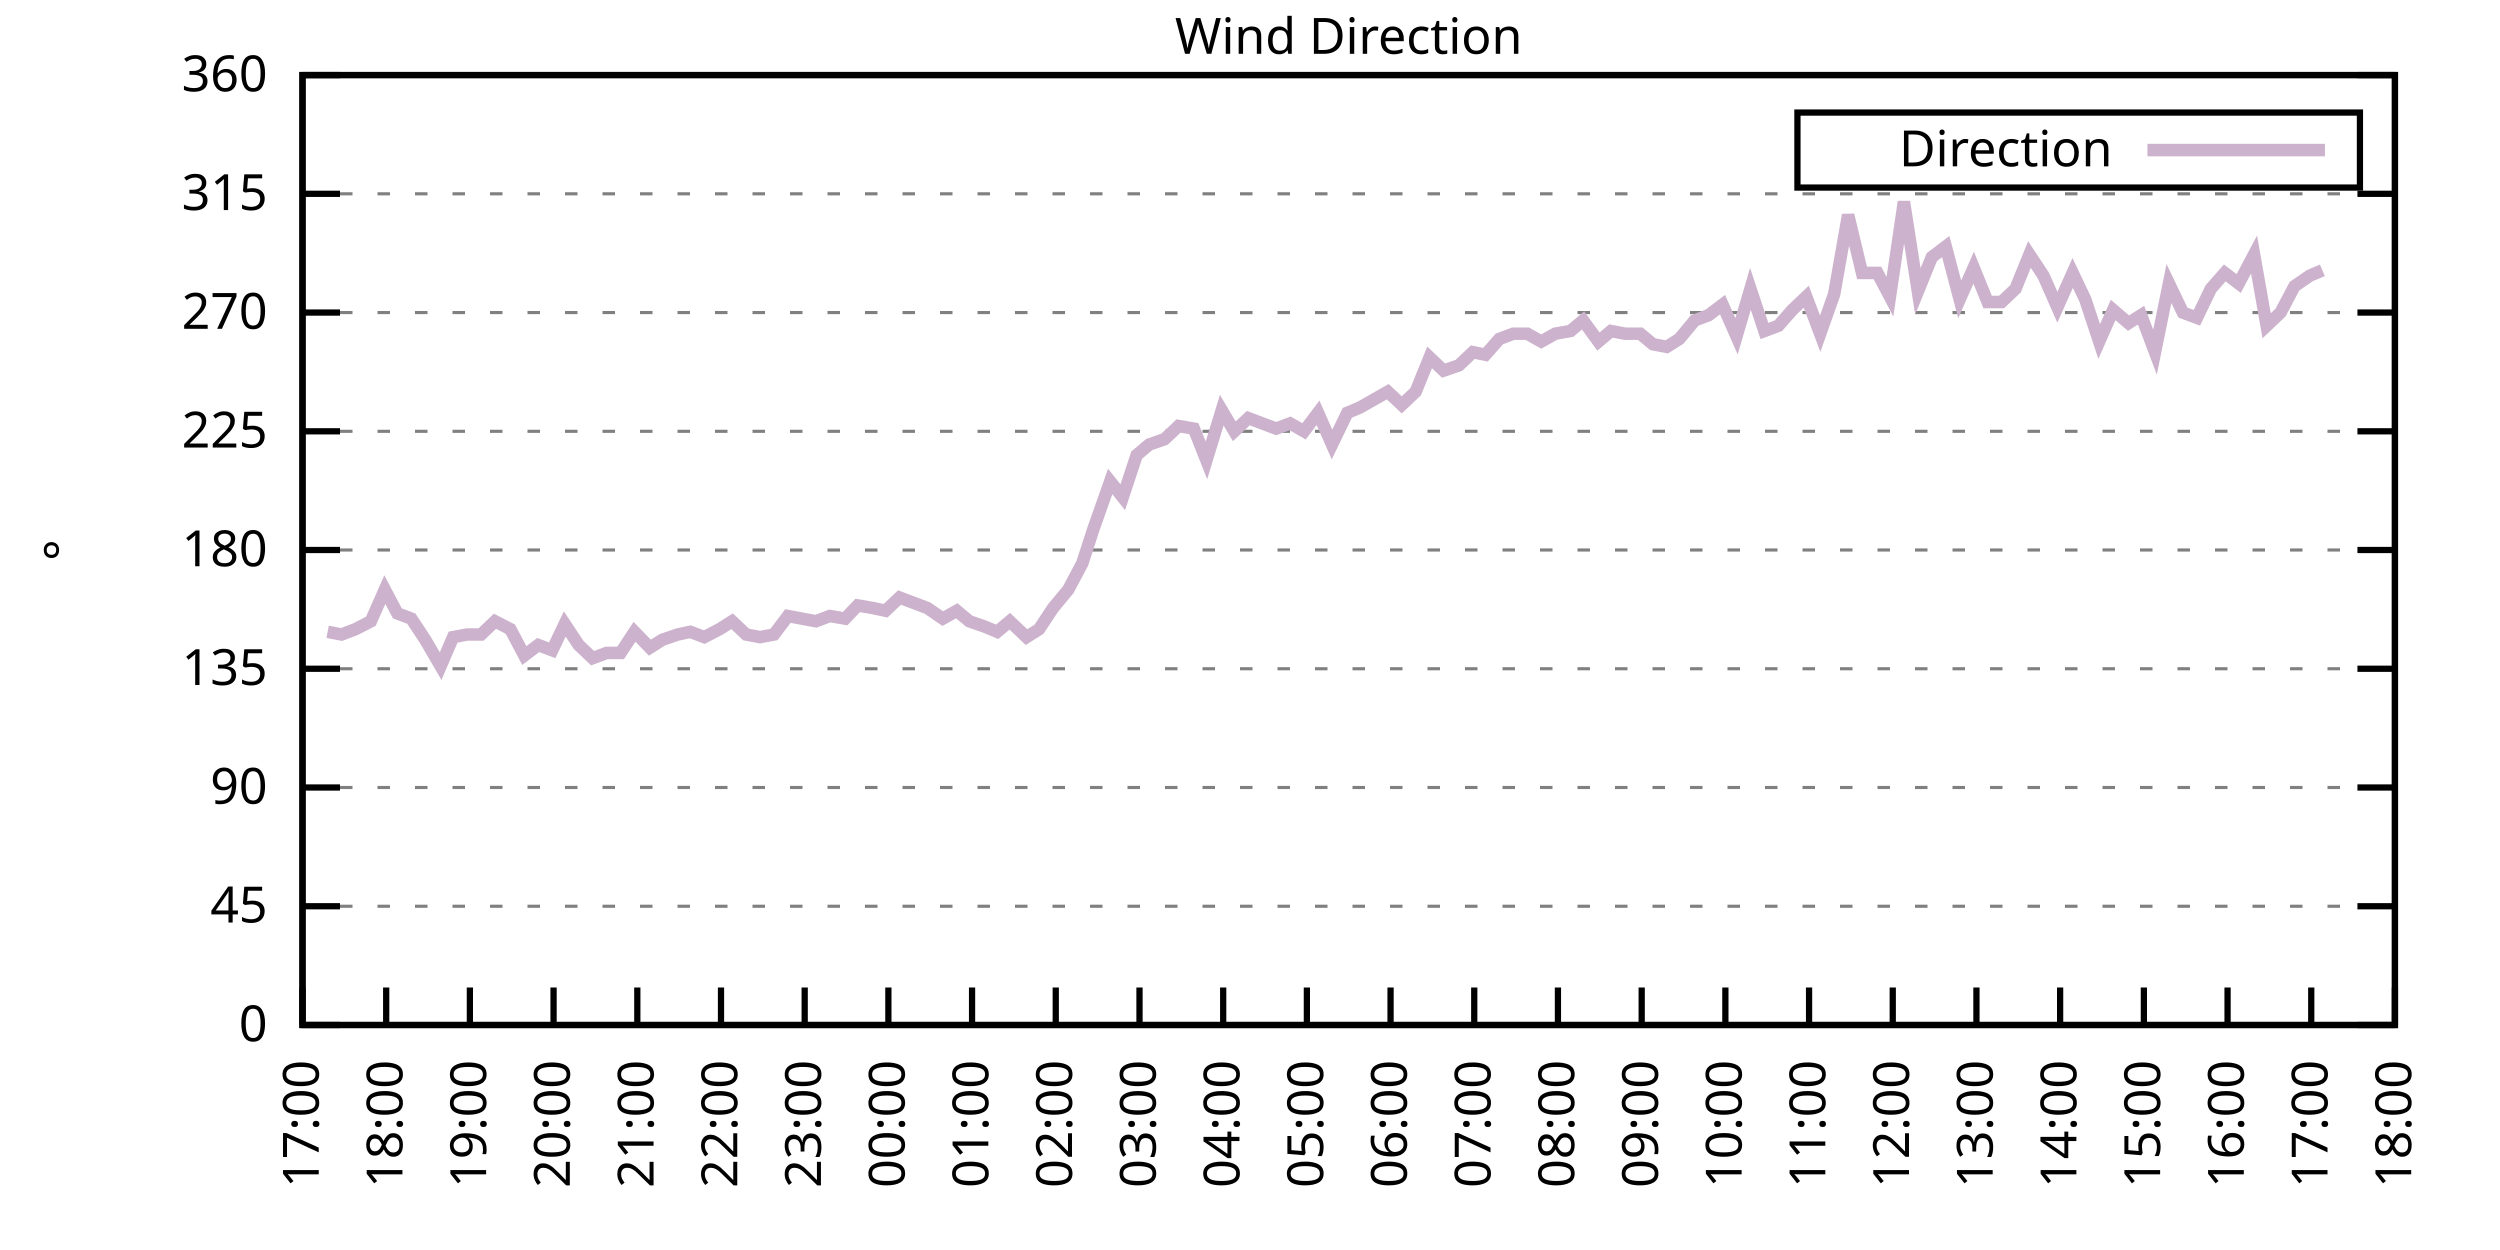
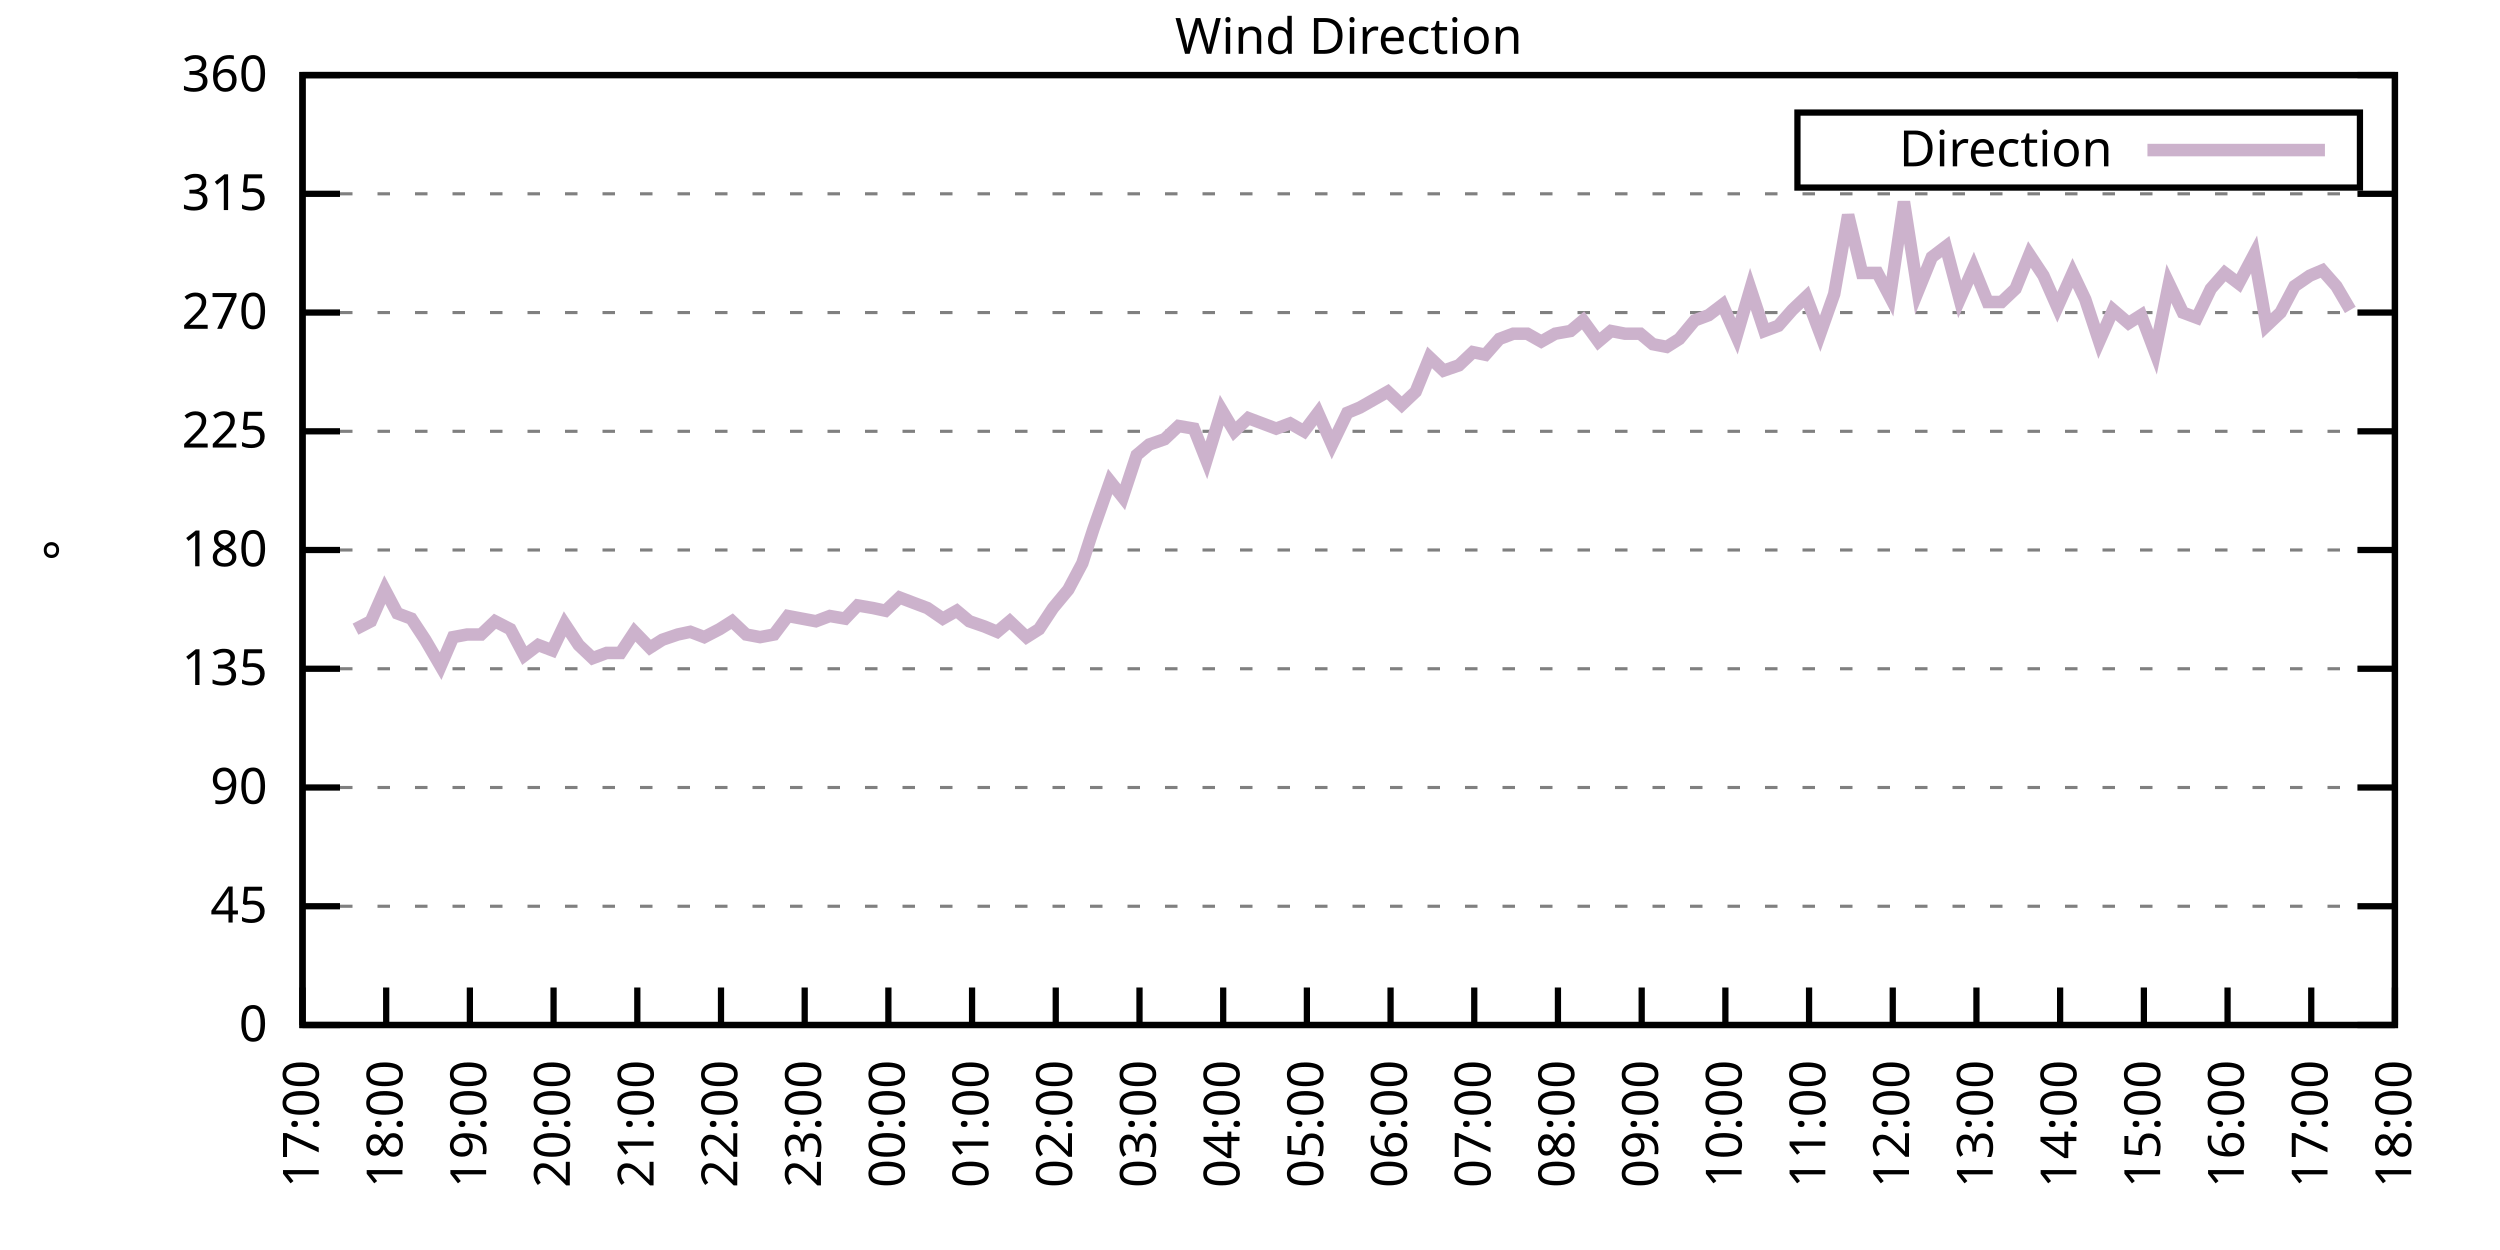
<svg xmlns="http://www.w3.org/2000/svg" xmlns:xlink="http://www.w3.org/1999/xlink" width="400" height="200" viewBox="0 0 400 200">
  <g id="gnuplot_canvas">
    <rect x="0" y="0" width="400" height="200" fill="none" />
    <defs>
      <circle id="gpDot" r="0.5" stroke-width="0.5" stroke="currentColor" />
      <path id="gpPt0" stroke-width="0.333" stroke="currentColor" d="M-1,0 h2 M0,-1 v2" />
      <path id="gpPt1" stroke-width="0.333" stroke="currentColor" d="M-1,-1 L1,1 M1,-1 L-1,1" />
      <path id="gpPt2" stroke-width="0.333" stroke="currentColor" d="M-1,0 L1,0 M0,-1 L0,1 M-1,-1 L1,1 M-1,1 L1,-1" />
      <rect id="gpPt3" stroke-width="0.333" stroke="currentColor" x="-1" y="-1" width="2" height="2" />
      <rect id="gpPt4" stroke-width="0.333" stroke="currentColor" fill="currentColor" x="-1" y="-1" width="2" height="2" />
      <circle id="gpPt5" stroke-width="0.333" stroke="currentColor" cx="0" cy="0" r="1" />
      <use xlink:href="#gpPt5" id="gpPt6" fill="currentColor" stroke="none" />
      <path id="gpPt7" stroke-width="0.333" stroke="currentColor" d="M0,-1.33 L-1.33,0.67 L1.33,0.67 z" />
      <use xlink:href="#gpPt7" id="gpPt8" fill="currentColor" stroke="none" />
      <use xlink:href="#gpPt7" id="gpPt9" stroke="currentColor" transform="rotate(180)" />
      <use xlink:href="#gpPt9" id="gpPt10" fill="currentColor" stroke="none" />
      <use xlink:href="#gpPt3" id="gpPt11" stroke="currentColor" transform="rotate(45)" />
      <use xlink:href="#gpPt11" id="gpPt12" fill="currentColor" stroke="none" />
      <path id="gpPt13" stroke-width="0.333" stroke="currentColor" d="M0,1.330 L1.265,0.411 L0.782,-1.067 L-0.782,-1.076 L-1.265,0.411 z" />
      <use xlink:href="#gpPt13" id="gpPt14" fill="currentColor" stroke="none" />
      <filter id="textbox" filterUnits="objectBoundingBox" x="0" y="0" height="1" width="1">
        <feFlood flood-color="white" flood-opacity="1" result="bgnd" />
        <feComposite in="SourceGraphic" in2="bgnd" operator="atop" />
      </filter>
      <filter id="greybox" filterUnits="objectBoundingBox" x="0" y="0" height="1" width="1">
        <feFlood flood-color="lightgrey" flood-opacity="1" result="grey" />
        <feComposite in="SourceGraphic" in2="grey" operator="atop" />
      </filter>
    </defs>
    <g fill="none" color="white" stroke="currentColor" stroke-width="1.00" stroke-linecap="butt" stroke-linejoin="miter">
</g>
    <g fill="none" color="black" stroke="currentColor" stroke-width="1.00" stroke-linecap="butt" stroke-linejoin="miter">
      <g stroke="none" shape-rendering="crispEdges">
        <polygon fill="rgb(255, 255, 255)" points="48.40,164.00 383.18,164.00 383.18,12.02 48.40,12.02 " />
      </g>
    </g>
    <g fill="none" color="black" stroke="currentColor" stroke-width="1.00" stroke-linecap="butt" stroke-linejoin="miter">
</g>
    <g fill="none" color="black" stroke="black" stroke-width="0.50" stroke-linecap="butt" stroke-linejoin="miter">
</g>
    <g fill="none" color="gray" stroke="currentColor" stroke-width="0.50" stroke-linecap="butt" stroke-linejoin="miter">
      <path stroke="gray" stroke-dasharray="2,4" class="gridline" d="M48.40,164.00 L383.19,164.00  " />
    </g>
    <g fill="none" color="gray" stroke="gray" stroke-width="1.00" stroke-linecap="butt" stroke-linejoin="miter">
</g>
    <g fill="none" color="black" stroke="currentColor" stroke-width="1.00" stroke-linecap="butt" stroke-linejoin="miter">
      <path stroke="black" d="M48.40,164.00 L54.40,164.00 M383.19,164.00 L377.19,164.00  " />
      <g transform="translate(42.80,166.60)" stroke="none" fill="black" font-family="Sans" font-size="8.00" text-anchor="end">
        <text>
          <tspan font-family="Sans"> 0</tspan>
        </text>
      </g>
    </g>
    <g fill="none" color="black" stroke="currentColor" stroke-width="1.00" stroke-linecap="butt" stroke-linejoin="miter">
</g>
    <g fill="none" color="black" stroke="black" stroke-width="0.50" stroke-linecap="butt" stroke-linejoin="miter">
</g>
    <g fill="none" color="gray" stroke="currentColor" stroke-width="0.50" stroke-linecap="butt" stroke-linejoin="miter">
      <path stroke="gray" stroke-dasharray="2,4" class="gridline" d="M48.40,145.00 L383.19,145.00  " />
    </g>
    <g fill="none" color="gray" stroke="gray" stroke-width="1.00" stroke-linecap="butt" stroke-linejoin="miter">
</g>
    <g fill="none" color="black" stroke="currentColor" stroke-width="1.00" stroke-linecap="butt" stroke-linejoin="miter">
      <path stroke="black" d="M48.40,145.00 L54.40,145.00 M383.19,145.00 L377.19,145.00  " />
      <g transform="translate(42.80,147.60)" stroke="none" fill="black" font-family="Sans" font-size="8.00" text-anchor="end">
        <text>
          <tspan font-family="Sans"> 45</tspan>
        </text>
      </g>
    </g>
    <g fill="none" color="black" stroke="currentColor" stroke-width="1.00" stroke-linecap="butt" stroke-linejoin="miter">
</g>
    <g fill="none" color="black" stroke="black" stroke-width="0.50" stroke-linecap="butt" stroke-linejoin="miter">
</g>
    <g fill="none" color="gray" stroke="currentColor" stroke-width="0.50" stroke-linecap="butt" stroke-linejoin="miter">
      <path stroke="gray" stroke-dasharray="2,4" class="gridline" d="M48.40,126.00 L383.19,126.00  " />
    </g>
    <g fill="none" color="gray" stroke="gray" stroke-width="1.00" stroke-linecap="butt" stroke-linejoin="miter">
</g>
    <g fill="none" color="black" stroke="currentColor" stroke-width="1.00" stroke-linecap="butt" stroke-linejoin="miter">
      <path stroke="black" d="M48.40,126.00 L54.40,126.00 M383.19,126.00 L377.19,126.00  " />
      <g transform="translate(42.80,128.60)" stroke="none" fill="black" font-family="Sans" font-size="8.00" text-anchor="end">
        <text>
          <tspan font-family="Sans"> 90</tspan>
        </text>
      </g>
    </g>
    <g fill="none" color="black" stroke="currentColor" stroke-width="1.00" stroke-linecap="butt" stroke-linejoin="miter">
</g>
    <g fill="none" color="black" stroke="black" stroke-width="0.50" stroke-linecap="butt" stroke-linejoin="miter">
</g>
    <g fill="none" color="gray" stroke="currentColor" stroke-width="0.50" stroke-linecap="butt" stroke-linejoin="miter">
      <path stroke="gray" stroke-dasharray="2,4" class="gridline" d="M48.40,107.00 L383.19,107.00  " />
    </g>
    <g fill="none" color="gray" stroke="gray" stroke-width="1.00" stroke-linecap="butt" stroke-linejoin="miter">
</g>
    <g fill="none" color="black" stroke="currentColor" stroke-width="1.00" stroke-linecap="butt" stroke-linejoin="miter">
      <path stroke="black" d="M48.40,107.00 L54.40,107.00 M383.19,107.00 L377.19,107.00  " />
      <g transform="translate(42.80,109.60)" stroke="none" fill="black" font-family="Sans" font-size="8.00" text-anchor="end">
        <text>
          <tspan font-family="Sans"> 135</tspan>
        </text>
      </g>
    </g>
    <g fill="none" color="black" stroke="currentColor" stroke-width="1.00" stroke-linecap="butt" stroke-linejoin="miter">
</g>
    <g fill="none" color="black" stroke="black" stroke-width="0.50" stroke-linecap="butt" stroke-linejoin="miter">
</g>
    <g fill="none" color="gray" stroke="currentColor" stroke-width="0.50" stroke-linecap="butt" stroke-linejoin="miter">
      <path stroke="gray" stroke-dasharray="2,4" class="gridline" d="M48.40,88.00 L383.19,88.00  " />
    </g>
    <g fill="none" color="gray" stroke="gray" stroke-width="1.00" stroke-linecap="butt" stroke-linejoin="miter">
</g>
    <g fill="none" color="black" stroke="currentColor" stroke-width="1.00" stroke-linecap="butt" stroke-linejoin="miter">
      <path stroke="black" d="M48.40,88.00 L54.40,88.00 M383.19,88.00 L377.19,88.00  " />
      <g transform="translate(42.80,90.60)" stroke="none" fill="black" font-family="Sans" font-size="8.00" text-anchor="end">
        <text>
          <tspan font-family="Sans"> 180</tspan>
        </text>
      </g>
    </g>
    <g fill="none" color="black" stroke="currentColor" stroke-width="1.00" stroke-linecap="butt" stroke-linejoin="miter">
</g>
    <g fill="none" color="black" stroke="black" stroke-width="0.50" stroke-linecap="butt" stroke-linejoin="miter">
</g>
    <g fill="none" color="gray" stroke="currentColor" stroke-width="0.50" stroke-linecap="butt" stroke-linejoin="miter">
      <path stroke="gray" stroke-dasharray="2,4" class="gridline" d="M48.40,69.01 L383.19,69.01  " />
    </g>
    <g fill="none" color="gray" stroke="gray" stroke-width="1.00" stroke-linecap="butt" stroke-linejoin="miter">
</g>
    <g fill="none" color="black" stroke="currentColor" stroke-width="1.00" stroke-linecap="butt" stroke-linejoin="miter">
      <path stroke="black" d="M48.40,69.01 L54.40,69.01 M383.19,69.01 L377.19,69.01  " />
      <g transform="translate(42.80,71.61)" stroke="none" fill="black" font-family="Sans" font-size="8.00" text-anchor="end">
        <text>
          <tspan font-family="Sans"> 225</tspan>
        </text>
      </g>
    </g>
    <g fill="none" color="black" stroke="currentColor" stroke-width="1.00" stroke-linecap="butt" stroke-linejoin="miter">
</g>
    <g fill="none" color="black" stroke="black" stroke-width="0.50" stroke-linecap="butt" stroke-linejoin="miter">
</g>
    <g fill="none" color="gray" stroke="currentColor" stroke-width="0.50" stroke-linecap="butt" stroke-linejoin="miter">
      <path stroke="gray" stroke-dasharray="2,4" class="gridline" d="M48.40,50.01 L383.19,50.01  " />
    </g>
    <g fill="none" color="gray" stroke="gray" stroke-width="1.00" stroke-linecap="butt" stroke-linejoin="miter">
</g>
    <g fill="none" color="black" stroke="currentColor" stroke-width="1.00" stroke-linecap="butt" stroke-linejoin="miter">
      <path stroke="black" d="M48.40,50.01 L54.40,50.01 M383.19,50.01 L377.19,50.01  " />
      <g transform="translate(42.80,52.61)" stroke="none" fill="black" font-family="Sans" font-size="8.00" text-anchor="end">
        <text>
          <tspan font-family="Sans"> 270</tspan>
        </text>
      </g>
    </g>
    <g fill="none" color="black" stroke="currentColor" stroke-width="1.00" stroke-linecap="butt" stroke-linejoin="miter">
</g>
    <g fill="none" color="black" stroke="black" stroke-width="0.50" stroke-linecap="butt" stroke-linejoin="miter">
</g>
    <g fill="none" color="gray" stroke="currentColor" stroke-width="0.50" stroke-linecap="butt" stroke-linejoin="miter">
      <path stroke="gray" stroke-dasharray="2,4" class="gridline" d="M48.40,31.01 L383.19,31.01  " />
    </g>
    <g fill="none" color="gray" stroke="gray" stroke-width="1.00" stroke-linecap="butt" stroke-linejoin="miter">
</g>
    <g fill="none" color="black" stroke="currentColor" stroke-width="1.00" stroke-linecap="butt" stroke-linejoin="miter">
      <path stroke="black" d="M48.40,31.01 L54.40,31.01 M383.19,31.01 L377.19,31.01  " />
      <g transform="translate(42.80,33.61)" stroke="none" fill="black" font-family="Sans" font-size="8.00" text-anchor="end">
        <text>
          <tspan font-family="Sans"> 315</tspan>
        </text>
      </g>
    </g>
    <g fill="none" color="black" stroke="currentColor" stroke-width="1.00" stroke-linecap="butt" stroke-linejoin="miter">
</g>
    <g fill="none" color="black" stroke="black" stroke-width="0.50" stroke-linecap="butt" stroke-linejoin="miter">
</g>
    <g fill="none" color="gray" stroke="currentColor" stroke-width="0.50" stroke-linecap="butt" stroke-linejoin="miter">
      <path stroke="gray" stroke-dasharray="2,4" class="gridline" d="M48.40,12.01 L383.19,12.01  " />
    </g>
    <g fill="none" color="gray" stroke="gray" stroke-width="1.00" stroke-linecap="butt" stroke-linejoin="miter">
</g>
    <g fill="none" color="black" stroke="currentColor" stroke-width="1.00" stroke-linecap="butt" stroke-linejoin="miter">
      <path stroke="black" d="M48.40,12.01 L54.40,12.01 M383.19,12.01 L377.19,12.01  " />
      <g transform="translate(42.80,14.61)" stroke="none" fill="black" font-family="Sans" font-size="8.00" text-anchor="end">
        <text>
          <tspan font-family="Sans"> 360</tspan>
        </text>
      </g>
    </g>
    <g fill="none" color="black" stroke="currentColor" stroke-width="1.00" stroke-linecap="butt" stroke-linejoin="miter">
      <path stroke="black" d="M48.40,164.00 L48.40,158.00  " />
      <g transform="translate(51.00,169.60) rotate(270.00)" stroke="none" fill="black" font-family="Sans" font-size="8.00" text-anchor="end">
        <text>
          <tspan font-family="Sans">17:00</tspan>
        </text>
      </g>
    </g>
    <g fill="none" color="black" stroke="currentColor" stroke-width="1.00" stroke-linecap="butt" stroke-linejoin="miter">
      <path stroke="black" d="M61.79,164.00 L61.79,158.00  " />
      <g transform="translate(64.39,169.60) rotate(270.00)" stroke="none" fill="black" font-family="Sans" font-size="8.00" text-anchor="end">
        <text>
          <tspan font-family="Sans">18:00</tspan>
        </text>
      </g>
    </g>
    <g fill="none" color="black" stroke="currentColor" stroke-width="1.00" stroke-linecap="butt" stroke-linejoin="miter">
      <path stroke="black" d="M75.18,164.00 L75.18,158.00  " />
      <g transform="translate(77.78,169.60) rotate(270.00)" stroke="none" fill="black" font-family="Sans" font-size="8.00" text-anchor="end">
        <text>
          <tspan font-family="Sans">19:00</tspan>
        </text>
      </g>
    </g>
    <g fill="none" color="black" stroke="currentColor" stroke-width="1.00" stroke-linecap="butt" stroke-linejoin="miter">
      <path stroke="black" d="M88.57,164.00 L88.57,158.00  " />
      <g transform="translate(91.17,169.60) rotate(270.00)" stroke="none" fill="black" font-family="Sans" font-size="8.00" text-anchor="end">
        <text>
          <tspan font-family="Sans">20:00</tspan>
        </text>
      </g>
    </g>
    <g fill="none" color="black" stroke="currentColor" stroke-width="1.00" stroke-linecap="butt" stroke-linejoin="miter">
      <path stroke="black" d="M101.97,164.00 L101.97,158.00  " />
      <g transform="translate(104.57,169.60) rotate(270.00)" stroke="none" fill="black" font-family="Sans" font-size="8.00" text-anchor="end">
        <text>
          <tspan font-family="Sans">21:00</tspan>
        </text>
      </g>
    </g>
    <g fill="none" color="black" stroke="currentColor" stroke-width="1.00" stroke-linecap="butt" stroke-linejoin="miter">
      <path stroke="black" d="M115.36,164.00 L115.36,158.00  " />
      <g transform="translate(117.96,169.60) rotate(270.00)" stroke="none" fill="black" font-family="Sans" font-size="8.00" text-anchor="end">
        <text>
          <tspan font-family="Sans">22:00</tspan>
        </text>
      </g>
    </g>
    <g fill="none" color="black" stroke="currentColor" stroke-width="1.00" stroke-linecap="butt" stroke-linejoin="miter">
      <path stroke="black" d="M128.75,164.00 L128.75,158.00  " />
      <g transform="translate(131.35,169.60) rotate(270.00)" stroke="none" fill="black" font-family="Sans" font-size="8.00" text-anchor="end">
        <text>
          <tspan font-family="Sans">23:00</tspan>
        </text>
      </g>
    </g>
    <g fill="none" color="black" stroke="currentColor" stroke-width="1.00" stroke-linecap="butt" stroke-linejoin="miter">
      <path stroke="black" d="M142.14,164.00 L142.14,158.00  " />
      <g transform="translate(144.74,169.60) rotate(270.00)" stroke="none" fill="black" font-family="Sans" font-size="8.00" text-anchor="end">
        <text>
          <tspan font-family="Sans">00:00</tspan>
        </text>
      </g>
    </g>
    <g fill="none" color="black" stroke="currentColor" stroke-width="1.00" stroke-linecap="butt" stroke-linejoin="miter">
      <path stroke="black" d="M155.53,164.00 L155.53,158.00  " />
      <g transform="translate(158.13,169.60) rotate(270.00)" stroke="none" fill="black" font-family="Sans" font-size="8.00" text-anchor="end">
        <text>
          <tspan font-family="Sans">01:00</tspan>
        </text>
      </g>
    </g>
    <g fill="none" color="black" stroke="currentColor" stroke-width="1.00" stroke-linecap="butt" stroke-linejoin="miter">
      <path stroke="black" d="M168.92,164.00 L168.92,158.00  " />
      <g transform="translate(171.52,169.60) rotate(270.00)" stroke="none" fill="black" font-family="Sans" font-size="8.00" text-anchor="end">
        <text>
          <tspan font-family="Sans">02:00</tspan>
        </text>
      </g>
    </g>
    <g fill="none" color="black" stroke="currentColor" stroke-width="1.00" stroke-linecap="butt" stroke-linejoin="miter">
      <path stroke="black" d="M182.32,164.00 L182.32,158.00  " />
      <g transform="translate(184.92,169.60) rotate(270.00)" stroke="none" fill="black" font-family="Sans" font-size="8.00" text-anchor="end">
        <text>
          <tspan font-family="Sans">03:00</tspan>
        </text>
      </g>
    </g>
    <g fill="none" color="black" stroke="currentColor" stroke-width="1.00" stroke-linecap="butt" stroke-linejoin="miter">
      <path stroke="black" d="M195.71,164.00 L195.71,158.00  " />
      <g transform="translate(198.31,169.60) rotate(270.00)" stroke="none" fill="black" font-family="Sans" font-size="8.00" text-anchor="end">
        <text>
          <tspan font-family="Sans">04:00</tspan>
        </text>
      </g>
    </g>
    <g fill="none" color="black" stroke="currentColor" stroke-width="1.00" stroke-linecap="butt" stroke-linejoin="miter">
      <path stroke="black" d="M209.10,164.00 L209.10,158.00  " />
      <g transform="translate(211.70,169.60) rotate(270.00)" stroke="none" fill="black" font-family="Sans" font-size="8.00" text-anchor="end">
        <text>
          <tspan font-family="Sans">05:00</tspan>
        </text>
      </g>
    </g>
    <g fill="none" color="black" stroke="currentColor" stroke-width="1.00" stroke-linecap="butt" stroke-linejoin="miter">
      <path stroke="black" d="M222.49,164.00 L222.49,158.00  " />
      <g transform="translate(225.09,169.60) rotate(270.00)" stroke="none" fill="black" font-family="Sans" font-size="8.00" text-anchor="end">
        <text>
          <tspan font-family="Sans">06:00</tspan>
        </text>
      </g>
    </g>
    <g fill="none" color="black" stroke="currentColor" stroke-width="1.00" stroke-linecap="butt" stroke-linejoin="miter">
      <path stroke="black" d="M235.88,164.00 L235.88,158.00  " />
      <g transform="translate(238.48,169.60) rotate(270.00)" stroke="none" fill="black" font-family="Sans" font-size="8.00" text-anchor="end">
        <text>
          <tspan font-family="Sans">07:00</tspan>
        </text>
      </g>
    </g>
    <g fill="none" color="black" stroke="currentColor" stroke-width="1.00" stroke-linecap="butt" stroke-linejoin="miter">
      <path stroke="black" d="M249.27,164.00 L249.27,158.00  " />
      <g transform="translate(251.87,169.60) rotate(270.00)" stroke="none" fill="black" font-family="Sans" font-size="8.00" text-anchor="end">
        <text>
          <tspan font-family="Sans">08:00</tspan>
        </text>
      </g>
    </g>
    <g fill="none" color="black" stroke="currentColor" stroke-width="1.00" stroke-linecap="butt" stroke-linejoin="miter">
      <path stroke="black" d="M262.67,164.00 L262.67,158.00  " />
      <g transform="translate(265.27,169.60) rotate(270.00)" stroke="none" fill="black" font-family="Sans" font-size="8.00" text-anchor="end">
        <text>
          <tspan font-family="Sans">09:00</tspan>
        </text>
      </g>
    </g>
    <g fill="none" color="black" stroke="currentColor" stroke-width="1.00" stroke-linecap="butt" stroke-linejoin="miter">
      <path stroke="black" d="M276.06,164.00 L276.06,158.00  " />
      <g transform="translate(278.66,169.60) rotate(270.00)" stroke="none" fill="black" font-family="Sans" font-size="8.00" text-anchor="end">
        <text>
          <tspan font-family="Sans">10:00</tspan>
        </text>
      </g>
    </g>
    <g fill="none" color="black" stroke="currentColor" stroke-width="1.00" stroke-linecap="butt" stroke-linejoin="miter">
      <path stroke="black" d="M289.45,164.00 L289.45,158.00  " />
      <g transform="translate(292.05,169.60) rotate(270.00)" stroke="none" fill="black" font-family="Sans" font-size="8.00" text-anchor="end">
        <text>
          <tspan font-family="Sans">11:00</tspan>
        </text>
      </g>
    </g>
    <g fill="none" color="black" stroke="currentColor" stroke-width="1.00" stroke-linecap="butt" stroke-linejoin="miter">
      <path stroke="black" d="M302.84,164.00 L302.84,158.00  " />
      <g transform="translate(305.44,169.60) rotate(270.00)" stroke="none" fill="black" font-family="Sans" font-size="8.00" text-anchor="end">
        <text>
          <tspan font-family="Sans">12:00</tspan>
        </text>
      </g>
    </g>
    <g fill="none" color="black" stroke="currentColor" stroke-width="1.00" stroke-linecap="butt" stroke-linejoin="miter">
      <path stroke="black" d="M316.23,164.00 L316.23,158.00  " />
      <g transform="translate(318.83,169.60) rotate(270.00)" stroke="none" fill="black" font-family="Sans" font-size="8.00" text-anchor="end">
        <text>
          <tspan font-family="Sans">13:00</tspan>
        </text>
      </g>
    </g>
    <g fill="none" color="black" stroke="currentColor" stroke-width="1.00" stroke-linecap="butt" stroke-linejoin="miter">
      <path stroke="black" d="M329.62,164.00 L329.62,158.00  " />
      <g transform="translate(332.22,169.60) rotate(270.00)" stroke="none" fill="black" font-family="Sans" font-size="8.00" text-anchor="end">
        <text>
          <tspan font-family="Sans">14:00</tspan>
        </text>
      </g>
    </g>
    <g fill="none" color="black" stroke="currentColor" stroke-width="1.00" stroke-linecap="butt" stroke-linejoin="miter">
      <path stroke="black" d="M343.02,164.00 L343.02,158.00  " />
      <g transform="translate(345.62,169.60) rotate(270.00)" stroke="none" fill="black" font-family="Sans" font-size="8.00" text-anchor="end">
        <text>
          <tspan font-family="Sans">15:00</tspan>
        </text>
      </g>
    </g>
    <g fill="none" color="black" stroke="currentColor" stroke-width="1.00" stroke-linecap="butt" stroke-linejoin="miter">
      <path stroke="black" d="M356.41,164.00 L356.41,158.00  " />
      <g transform="translate(359.01,169.60) rotate(270.00)" stroke="none" fill="black" font-family="Sans" font-size="8.00" text-anchor="end">
        <text>
          <tspan font-family="Sans">16:00</tspan>
        </text>
      </g>
    </g>
    <g fill="none" color="black" stroke="currentColor" stroke-width="1.00" stroke-linecap="butt" stroke-linejoin="miter">
      <path stroke="black" d="M369.80,164.00 L369.80,158.00  " />
      <g transform="translate(372.40,169.60) rotate(270.00)" stroke="none" fill="black" font-family="Sans" font-size="8.00" text-anchor="end">
        <text>
          <tspan font-family="Sans">17:00</tspan>
        </text>
      </g>
    </g>
    <g fill="none" color="black" stroke="currentColor" stroke-width="1.00" stroke-linecap="butt" stroke-linejoin="miter">
      <path stroke="black" d="M383.19,164.00 L383.19,158.00  " />
      <g transform="translate(385.79,169.60) rotate(270.00)" stroke="none" fill="black" font-family="Sans" font-size="8.00" text-anchor="end">
        <text>
          <tspan font-family="Sans">18:00</tspan>
        </text>
      </g>
    </g>
    <g fill="none" color="black" stroke="currentColor" stroke-width="1.00" stroke-linecap="butt" stroke-linejoin="miter">
</g>
    <g fill="none" color="black" stroke="currentColor" stroke-width="1.00" stroke-linecap="butt" stroke-linejoin="miter">
      <path stroke="black" d="M48.40,12.01 L48.40,164.00 L383.19,164.00 L383.19,12.01 L48.40,12.01 Z  " />
    </g>
    <g fill="none" color="black" stroke="currentColor" stroke-width="1.00" stroke-linecap="butt" stroke-linejoin="miter">
</g>
    <g fill="none" color="black" stroke="currentColor" stroke-width="1.00" stroke-linecap="butt" stroke-linejoin="miter">
      <path stroke="black" d="M287.59,30.01 L287.59,18.01 L377.59,18.01 L377.59,30.01 L287.59,30.01 Z  " />
    </g>
    <g id="Wind_direction_plot_1">
      <g fill="none" color="white" stroke="black" stroke-width="2.00" stroke-linecap="butt" stroke-linejoin="miter">
</g>
      <g fill="none" color="black" stroke="currentColor" stroke-width="2.00" stroke-linecap="butt" stroke-linejoin="miter">
        <g transform="translate(337.99,26.61)" stroke="none" fill="black" font-family="Sans" font-size="8.00" text-anchor="end">
          <text>
            <tspan font-family="Sans">Direction</tspan>
          </text>
        </g>
      </g>
      <g fill="none" color="black" stroke="currentColor" stroke-width="2.00" stroke-linecap="butt" stroke-linejoin="miter">
-         <path stroke="rgb(204, 178, 204)" d="M343.59,24.01 L371.99,24.01 M52.42,101.09 L54.65,101.52 L56.88,100.67 L59.34,99.40 L61.57,94.34 L63.58,98.14   L65.81,98.98 L68.04,102.36 L70.50,106.58 L72.50,101.94 L74.74,101.52 L76.97,101.52 L79.20,99.40 L81.66,100.67   L83.89,104.89 L86.12,103.20 L88.35,104.05 L90.36,99.83 L92.59,103.20 L94.82,105.31 L97.06,104.47 L99.29,104.47   L101.52,101.09 L103.98,103.63 L105.98,102.36 L108.44,101.52 L110.45,101.09 L112.68,101.94 L115.13,100.67 L117.14,99.40   L119.38,101.52 L121.61,101.94 L123.84,101.52 L126.07,98.56 L128.30,98.98 L130.54,99.40 L132.77,98.56 L135.22,98.98   L137.23,96.87 L139.69,97.29 L141.69,97.72 L143.93,95.60 L146.16,96.45 L148.39,97.29 L150.85,98.98 L153.08,97.72   L155.09,99.40 L157.54,100.25 L159.55,101.09 L161.56,99.40 L164.24,101.94 L166.25,100.67 L168.48,97.29 L170.93,94.34   L173.17,90.12 L174.95,84.63 L177.63,77.03 L179.64,79.56 L181.87,72.81 L183.88,71.12 L186.33,70.27 L188.57,68.16   L191.02,68.58 L193.03,73.65 L195.48,65.63 L197.49,69.01 L199.73,66.90 L204.19,68.58 L206.42,67.74 L208.65,69.01   L210.88,66.05 L213.12,71.12 L215.57,66.05 L217.58,65.21 L219.81,63.94 L222.04,62.67 L224.28,64.78 L226.51,62.67   L228.74,57.18 L230.97,59.30 L233.43,58.45 L235.66,56.34 L237.67,56.76 L239.90,54.23 L242.13,53.39 L244.36,53.39   L246.60,54.65 L248.83,53.39 L251.28,52.96 L253.29,51.27 L255.75,54.65 L257.76,52.96 L259.99,53.39 L262.44,53.39   L264.45,55.07 L266.68,55.50 L268.69,54.23 L271.15,51.27 L273.38,50.43 L275.61,48.74 L277.84,53.81 L280.07,46.21   L282.31,52.96 L284.54,52.12 L286.77,49.59 L289.00,47.47 L291.23,53.39 L293.47,47.05 L295.70,34.39 L297.93,43.67   L300.39,43.67 L302.39,47.47 L304.63,32.28 L306.86,46.63 L309.09,41.14 L311.32,39.45 L313.55,47.90 L315.79,42.83   L318.02,48.32 L320.25,48.32 L322.48,46.21 L324.71,40.72 L326.95,44.10 L329.18,49.16 L331.63,43.67 L333.64,47.90   L335.87,54.65 L338.10,49.59 L340.56,51.70 L342.57,50.43 L344.80,56.34 L347.03,45.36 L349.26,50.01 L351.50,50.85   L353.73,46.21 L355.96,43.67 L358.19,45.36 L360.65,40.72 L362.66,52.12 L364.89,50.01 L367.12,45.79 L369.58,44.10   L371.58,43.25  " />
+         <path stroke="rgb(204, 178, 204)" d="M343.59,24.01 L371.99,24.01 M56.88,100.67 L59.34,99.40 L61.57,94.34 L63.58,98.14 L65.81,98.98 L68.04,102.36   L70.50,106.58 L72.50,101.94 L74.74,101.52 L76.97,101.52 L79.20,99.40 L81.66,100.67 L83.89,104.89 L86.12,103.20   L88.35,104.05 L90.36,99.83 L92.59,103.20 L94.82,105.31 L97.06,104.47 L99.29,104.47 L101.52,101.09 L103.98,103.63   L105.98,102.36 L108.44,101.52 L110.45,101.09 L112.68,101.94 L115.13,100.67 L117.14,99.40 L119.38,101.52 L121.61,101.94   L123.84,101.52 L126.07,98.56 L128.30,98.98 L130.54,99.40 L132.77,98.56 L135.22,98.98 L137.23,96.87 L139.69,97.29   L141.69,97.72 L143.93,95.60 L146.16,96.45 L148.39,97.29 L150.85,98.98 L153.08,97.72 L155.09,99.40 L157.54,100.25   L159.55,101.09 L161.56,99.40 L164.24,101.94 L166.25,100.67 L168.48,97.29 L170.93,94.34 L173.17,90.12 L174.95,84.63   L177.63,77.03 L179.64,79.56 L181.87,72.81 L183.88,71.12 L186.33,70.27 L188.57,68.16 L191.02,68.58 L193.03,73.65   L195.48,65.63 L197.49,69.01 L199.73,66.90 L204.19,68.58 L206.42,67.74 L208.65,69.01 L210.88,66.05 L213.12,71.12   L215.57,66.05 L217.58,65.21 L219.81,63.94 L222.04,62.67 L224.28,64.78 L226.51,62.67 L228.74,57.18 L230.97,59.30   L233.43,58.45 L235.66,56.34 L237.67,56.76 L239.90,54.23 L242.13,53.39 L244.36,53.39 L246.60,54.65 L248.83,53.39   L251.28,52.96 L253.29,51.27 L255.75,54.65 L257.76,52.96 L259.99,53.39 L262.44,53.39 L264.45,55.07 L266.68,55.50   L268.69,54.23 L271.15,51.27 L273.38,50.43 L275.61,48.74 L277.84,53.81 L280.07,46.21 L282.31,52.96 L284.54,52.12   L286.77,49.59 L289.00,47.47 L291.23,53.39 L293.47,47.05 L295.70,34.39 L297.93,43.67 L300.39,43.67 L302.39,47.47   L304.63,32.28 L306.86,46.63 L309.09,41.14 L311.32,39.45 L313.55,47.90 L315.79,42.83 L318.02,48.32 L320.25,48.32   L322.48,46.21 L324.71,40.72 L326.95,44.10 L329.18,49.16 L331.63,43.67 L333.64,47.90 L335.87,54.65 L338.10,49.59   L340.56,51.70 L342.57,50.43 L344.80,56.34 L347.03,45.36 L349.26,50.01 L351.50,50.85 L353.73,46.21 L355.96,43.67   L358.19,45.36 L360.65,40.72 L362.66,52.12 L364.89,50.01 L367.12,45.79 L369.58,44.10 L371.58,43.25 L373.82,45.79   L376.05,49.59  " />
      </g>
    </g>
    <g fill="none" color="black" stroke="currentColor" stroke-width="2.00" stroke-linecap="butt" stroke-linejoin="miter">
</g>
    <g fill="none" color="black" stroke="black" stroke-width="1.00" stroke-linecap="butt" stroke-linejoin="miter">
</g>
    <g fill="none" color="black" stroke="currentColor" stroke-width="1.00" stroke-linecap="butt" stroke-linejoin="miter">
      <path stroke="black" d="M48.40,12.01 L48.40,164.00 L383.19,164.00 L383.19,12.01 L48.40,12.01 Z  " />
      <g transform="translate(12.80,88.01) rotate(270.00)" stroke="none" fill="black" font-family="Sans" font-size="8.00" text-anchor="middle">
        <text>
          <tspan font-family="Sans">°</tspan>
        </text>
      </g>
    </g>
    <g fill="none" color="black" stroke="currentColor" stroke-width="1.00" stroke-linecap="butt" stroke-linejoin="miter">
</g>
    <g fill="none" color="black" stroke="currentColor" stroke-width="1.00" stroke-linecap="butt" stroke-linejoin="miter">
      <g transform="translate(215.79,8.61)" stroke="none" fill="black" font-family="Sans" font-size="8.00" text-anchor="middle">
        <text>
          <tspan font-family="Sans">Wind Direction</tspan>
        </text>
      </g>
    </g>
    <g fill="none" color="black" stroke="currentColor" stroke-width="1.00" stroke-linecap="butt" stroke-linejoin="miter">
</g>
  </g>
</svg>
